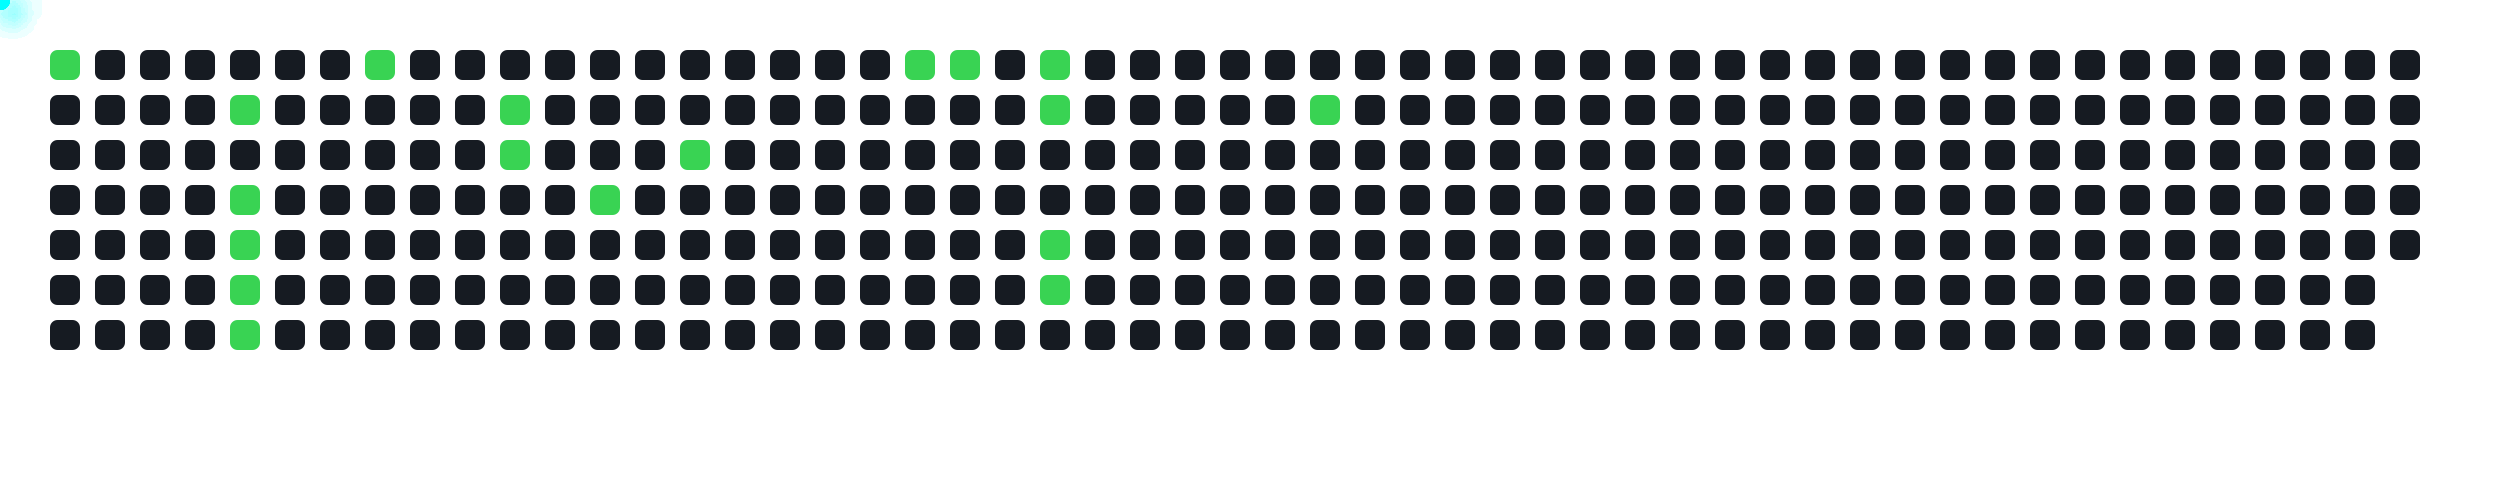
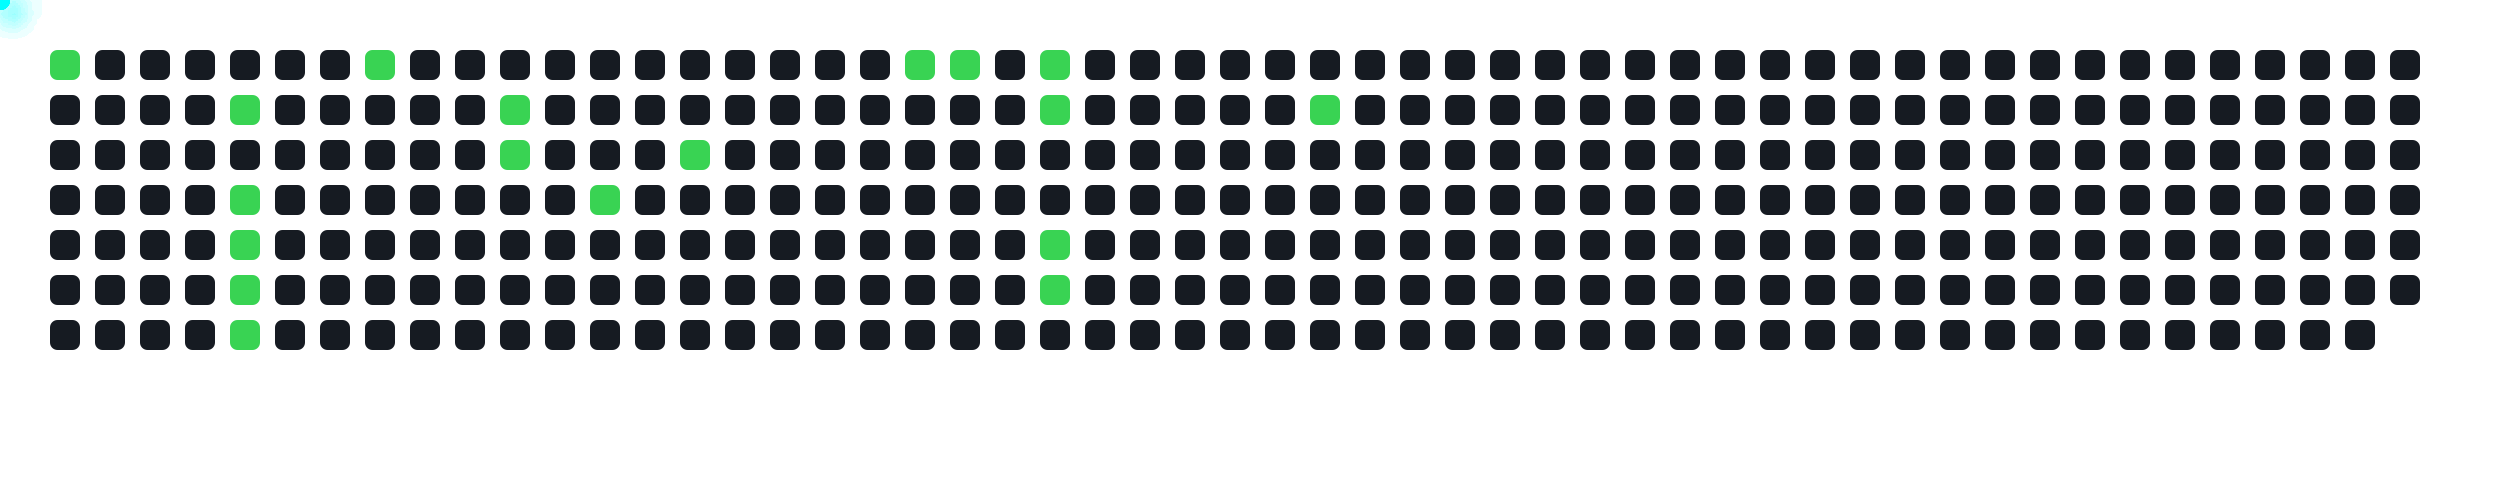
<svg xmlns="http://www.w3.org/2000/svg" width="1000" height="200">
  <style>
      .cell { fill: #161b22; rx: 3; }
      .active { fill: #39d353; }
      .comet { fill: cyan; filter: drop-shadow(0 0 6px cyan); }
    </style>
  <rect x="20" y="20" width="12" height="12" class="cell active" />
  <rect x="20" y="38" width="12" height="12" class="cell " />
  <rect x="20" y="56" width="12" height="12" class="cell " />
  <rect x="20" y="74" width="12" height="12" class="cell " />
  <rect x="20" y="92" width="12" height="12" class="cell " />
  <rect x="20" y="110" width="12" height="12" class="cell " />
  <rect x="20" y="128" width="12" height="12" class="cell " />
  <rect x="38" y="20" width="12" height="12" class="cell " />
  <rect x="38" y="38" width="12" height="12" class="cell " />
  <rect x="38" y="56" width="12" height="12" class="cell " />
  <rect x="38" y="74" width="12" height="12" class="cell " />
  <rect x="38" y="92" width="12" height="12" class="cell " />
  <rect x="38" y="110" width="12" height="12" class="cell " />
  <rect x="38" y="128" width="12" height="12" class="cell " />
  <rect x="56" y="20" width="12" height="12" class="cell " />
  <rect x="56" y="38" width="12" height="12" class="cell " />
  <rect x="56" y="56" width="12" height="12" class="cell " />
  <rect x="56" y="74" width="12" height="12" class="cell " />
  <rect x="56" y="92" width="12" height="12" class="cell " />
  <rect x="56" y="110" width="12" height="12" class="cell " />
  <rect x="56" y="128" width="12" height="12" class="cell " />
  <rect x="74" y="20" width="12" height="12" class="cell " />
  <rect x="74" y="38" width="12" height="12" class="cell " />
  <rect x="74" y="56" width="12" height="12" class="cell " />
  <rect x="74" y="74" width="12" height="12" class="cell " />
  <rect x="74" y="92" width="12" height="12" class="cell " />
  <rect x="74" y="110" width="12" height="12" class="cell " />
  <rect x="74" y="128" width="12" height="12" class="cell " />
  <rect x="92" y="20" width="12" height="12" class="cell " />
  <rect x="92" y="38" width="12" height="12" class="cell active" />
  <rect x="92" y="56" width="12" height="12" class="cell " />
  <rect x="92" y="74" width="12" height="12" class="cell active" />
  <rect x="92" y="92" width="12" height="12" class="cell active" />
  <rect x="92" y="110" width="12" height="12" class="cell active" />
  <rect x="92" y="128" width="12" height="12" class="cell active" />
  <rect x="110" y="20" width="12" height="12" class="cell " />
  <rect x="110" y="38" width="12" height="12" class="cell " />
  <rect x="110" y="56" width="12" height="12" class="cell " />
  <rect x="110" y="74" width="12" height="12" class="cell " />
  <rect x="110" y="92" width="12" height="12" class="cell " />
  <rect x="110" y="110" width="12" height="12" class="cell " />
  <rect x="110" y="128" width="12" height="12" class="cell " />
  <rect x="128" y="20" width="12" height="12" class="cell " />
  <rect x="128" y="38" width="12" height="12" class="cell " />
  <rect x="128" y="56" width="12" height="12" class="cell " />
  <rect x="128" y="74" width="12" height="12" class="cell " />
  <rect x="128" y="92" width="12" height="12" class="cell " />
  <rect x="128" y="110" width="12" height="12" class="cell " />
  <rect x="128" y="128" width="12" height="12" class="cell " />
  <rect x="146" y="20" width="12" height="12" class="cell active" />
  <rect x="146" y="38" width="12" height="12" class="cell " />
  <rect x="146" y="56" width="12" height="12" class="cell " />
  <rect x="146" y="74" width="12" height="12" class="cell " />
  <rect x="146" y="92" width="12" height="12" class="cell " />
  <rect x="146" y="110" width="12" height="12" class="cell " />
  <rect x="146" y="128" width="12" height="12" class="cell " />
  <rect x="164" y="20" width="12" height="12" class="cell " />
  <rect x="164" y="38" width="12" height="12" class="cell " />
  <rect x="164" y="56" width="12" height="12" class="cell " />
  <rect x="164" y="74" width="12" height="12" class="cell " />
  <rect x="164" y="92" width="12" height="12" class="cell " />
  <rect x="164" y="110" width="12" height="12" class="cell " />
  <rect x="164" y="128" width="12" height="12" class="cell " />
  <rect x="182" y="20" width="12" height="12" class="cell " />
  <rect x="182" y="38" width="12" height="12" class="cell " />
  <rect x="182" y="56" width="12" height="12" class="cell " />
  <rect x="182" y="74" width="12" height="12" class="cell " />
  <rect x="182" y="92" width="12" height="12" class="cell " />
  <rect x="182" y="110" width="12" height="12" class="cell " />
  <rect x="182" y="128" width="12" height="12" class="cell " />
  <rect x="200" y="20" width="12" height="12" class="cell " />
  <rect x="200" y="38" width="12" height="12" class="cell active" />
  <rect x="200" y="56" width="12" height="12" class="cell active" />
  <rect x="200" y="74" width="12" height="12" class="cell " />
  <rect x="200" y="92" width="12" height="12" class="cell " />
  <rect x="200" y="110" width="12" height="12" class="cell " />
  <rect x="200" y="128" width="12" height="12" class="cell " />
  <rect x="218" y="20" width="12" height="12" class="cell " />
  <rect x="218" y="38" width="12" height="12" class="cell " />
  <rect x="218" y="56" width="12" height="12" class="cell " />
  <rect x="218" y="74" width="12" height="12" class="cell " />
  <rect x="218" y="92" width="12" height="12" class="cell " />
  <rect x="218" y="110" width="12" height="12" class="cell " />
  <rect x="218" y="128" width="12" height="12" class="cell " />
  <rect x="236" y="20" width="12" height="12" class="cell " />
  <rect x="236" y="38" width="12" height="12" class="cell " />
  <rect x="236" y="56" width="12" height="12" class="cell " />
  <rect x="236" y="74" width="12" height="12" class="cell active" />
  <rect x="236" y="92" width="12" height="12" class="cell " />
  <rect x="236" y="110" width="12" height="12" class="cell " />
  <rect x="236" y="128" width="12" height="12" class="cell " />
  <rect x="254" y="20" width="12" height="12" class="cell " />
  <rect x="254" y="38" width="12" height="12" class="cell " />
  <rect x="254" y="56" width="12" height="12" class="cell " />
  <rect x="254" y="74" width="12" height="12" class="cell " />
  <rect x="254" y="92" width="12" height="12" class="cell " />
  <rect x="254" y="110" width="12" height="12" class="cell " />
  <rect x="254" y="128" width="12" height="12" class="cell " />
  <rect x="272" y="20" width="12" height="12" class="cell " />
  <rect x="272" y="38" width="12" height="12" class="cell " />
  <rect x="272" y="56" width="12" height="12" class="cell active" />
  <rect x="272" y="74" width="12" height="12" class="cell " />
  <rect x="272" y="92" width="12" height="12" class="cell " />
  <rect x="272" y="110" width="12" height="12" class="cell " />
  <rect x="272" y="128" width="12" height="12" class="cell " />
  <rect x="290" y="20" width="12" height="12" class="cell " />
  <rect x="290" y="38" width="12" height="12" class="cell " />
  <rect x="290" y="56" width="12" height="12" class="cell " />
  <rect x="290" y="74" width="12" height="12" class="cell " />
  <rect x="290" y="92" width="12" height="12" class="cell " />
  <rect x="290" y="110" width="12" height="12" class="cell " />
  <rect x="290" y="128" width="12" height="12" class="cell " />
  <rect x="308" y="20" width="12" height="12" class="cell " />
  <rect x="308" y="38" width="12" height="12" class="cell " />
  <rect x="308" y="56" width="12" height="12" class="cell " />
  <rect x="308" y="74" width="12" height="12" class="cell " />
  <rect x="308" y="92" width="12" height="12" class="cell " />
  <rect x="308" y="110" width="12" height="12" class="cell " />
  <rect x="308" y="128" width="12" height="12" class="cell " />
  <rect x="326" y="20" width="12" height="12" class="cell " />
  <rect x="326" y="38" width="12" height="12" class="cell " />
  <rect x="326" y="56" width="12" height="12" class="cell " />
  <rect x="326" y="74" width="12" height="12" class="cell " />
  <rect x="326" y="92" width="12" height="12" class="cell " />
  <rect x="326" y="110" width="12" height="12" class="cell " />
  <rect x="326" y="128" width="12" height="12" class="cell " />
  <rect x="344" y="20" width="12" height="12" class="cell " />
  <rect x="344" y="38" width="12" height="12" class="cell " />
  <rect x="344" y="56" width="12" height="12" class="cell " />
  <rect x="344" y="74" width="12" height="12" class="cell " />
  <rect x="344" y="92" width="12" height="12" class="cell " />
  <rect x="344" y="110" width="12" height="12" class="cell " />
  <rect x="344" y="128" width="12" height="12" class="cell " />
  <rect x="362" y="20" width="12" height="12" class="cell active" />
  <rect x="362" y="38" width="12" height="12" class="cell " />
  <rect x="362" y="56" width="12" height="12" class="cell " />
  <rect x="362" y="74" width="12" height="12" class="cell " />
  <rect x="362" y="92" width="12" height="12" class="cell " />
  <rect x="362" y="110" width="12" height="12" class="cell " />
  <rect x="362" y="128" width="12" height="12" class="cell " />
  <rect x="380" y="20" width="12" height="12" class="cell active" />
  <rect x="380" y="38" width="12" height="12" class="cell " />
  <rect x="380" y="56" width="12" height="12" class="cell " />
  <rect x="380" y="74" width="12" height="12" class="cell " />
  <rect x="380" y="92" width="12" height="12" class="cell " />
  <rect x="380" y="110" width="12" height="12" class="cell " />
  <rect x="380" y="128" width="12" height="12" class="cell " />
  <rect x="398" y="20" width="12" height="12" class="cell " />
  <rect x="398" y="38" width="12" height="12" class="cell " />
  <rect x="398" y="56" width="12" height="12" class="cell " />
  <rect x="398" y="74" width="12" height="12" class="cell " />
  <rect x="398" y="92" width="12" height="12" class="cell " />
  <rect x="398" y="110" width="12" height="12" class="cell " />
  <rect x="398" y="128" width="12" height="12" class="cell " />
  <rect x="416" y="20" width="12" height="12" class="cell active" />
  <rect x="416" y="38" width="12" height="12" class="cell active" />
  <rect x="416" y="56" width="12" height="12" class="cell " />
  <rect x="416" y="74" width="12" height="12" class="cell " />
  <rect x="416" y="92" width="12" height="12" class="cell active" />
  <rect x="416" y="110" width="12" height="12" class="cell active" />
  <rect x="416" y="128" width="12" height="12" class="cell " />
  <rect x="434" y="20" width="12" height="12" class="cell " />
  <rect x="434" y="38" width="12" height="12" class="cell " />
  <rect x="434" y="56" width="12" height="12" class="cell " />
  <rect x="434" y="74" width="12" height="12" class="cell " />
  <rect x="434" y="92" width="12" height="12" class="cell " />
  <rect x="434" y="110" width="12" height="12" class="cell " />
  <rect x="434" y="128" width="12" height="12" class="cell " />
  <rect x="452" y="20" width="12" height="12" class="cell " />
  <rect x="452" y="38" width="12" height="12" class="cell " />
  <rect x="452" y="56" width="12" height="12" class="cell " />
  <rect x="452" y="74" width="12" height="12" class="cell " />
  <rect x="452" y="92" width="12" height="12" class="cell " />
  <rect x="452" y="110" width="12" height="12" class="cell " />
  <rect x="452" y="128" width="12" height="12" class="cell " />
  <rect x="470" y="20" width="12" height="12" class="cell " />
  <rect x="470" y="38" width="12" height="12" class="cell " />
  <rect x="470" y="56" width="12" height="12" class="cell " />
  <rect x="470" y="74" width="12" height="12" class="cell " />
  <rect x="470" y="92" width="12" height="12" class="cell " />
  <rect x="470" y="110" width="12" height="12" class="cell " />
  <rect x="470" y="128" width="12" height="12" class="cell " />
  <rect x="488" y="20" width="12" height="12" class="cell " />
  <rect x="488" y="38" width="12" height="12" class="cell " />
  <rect x="488" y="56" width="12" height="12" class="cell " />
  <rect x="488" y="74" width="12" height="12" class="cell " />
  <rect x="488" y="92" width="12" height="12" class="cell " />
  <rect x="488" y="110" width="12" height="12" class="cell " />
  <rect x="488" y="128" width="12" height="12" class="cell " />
  <rect x="506" y="20" width="12" height="12" class="cell " />
  <rect x="506" y="38" width="12" height="12" class="cell " />
  <rect x="506" y="56" width="12" height="12" class="cell " />
  <rect x="506" y="74" width="12" height="12" class="cell " />
  <rect x="506" y="92" width="12" height="12" class="cell " />
  <rect x="506" y="110" width="12" height="12" class="cell " />
  <rect x="506" y="128" width="12" height="12" class="cell " />
  <rect x="524" y="20" width="12" height="12" class="cell " />
  <rect x="524" y="38" width="12" height="12" class="cell active" />
  <rect x="524" y="56" width="12" height="12" class="cell " />
  <rect x="524" y="74" width="12" height="12" class="cell " />
  <rect x="524" y="92" width="12" height="12" class="cell " />
  <rect x="524" y="110" width="12" height="12" class="cell " />
  <rect x="524" y="128" width="12" height="12" class="cell " />
  <rect x="542" y="20" width="12" height="12" class="cell " />
  <rect x="542" y="38" width="12" height="12" class="cell " />
  <rect x="542" y="56" width="12" height="12" class="cell " />
  <rect x="542" y="74" width="12" height="12" class="cell " />
  <rect x="542" y="92" width="12" height="12" class="cell " />
  <rect x="542" y="110" width="12" height="12" class="cell " />
  <rect x="542" y="128" width="12" height="12" class="cell " />
  <rect x="560" y="20" width="12" height="12" class="cell " />
  <rect x="560" y="38" width="12" height="12" class="cell " />
  <rect x="560" y="56" width="12" height="12" class="cell " />
  <rect x="560" y="74" width="12" height="12" class="cell " />
  <rect x="560" y="92" width="12" height="12" class="cell " />
  <rect x="560" y="110" width="12" height="12" class="cell " />
  <rect x="560" y="128" width="12" height="12" class="cell " />
  <rect x="578" y="20" width="12" height="12" class="cell " />
  <rect x="578" y="38" width="12" height="12" class="cell " />
  <rect x="578" y="56" width="12" height="12" class="cell " />
  <rect x="578" y="74" width="12" height="12" class="cell " />
  <rect x="578" y="92" width="12" height="12" class="cell " />
  <rect x="578" y="110" width="12" height="12" class="cell " />
  <rect x="578" y="128" width="12" height="12" class="cell " />
  <rect x="596" y="20" width="12" height="12" class="cell " />
  <rect x="596" y="38" width="12" height="12" class="cell " />
  <rect x="596" y="56" width="12" height="12" class="cell " />
  <rect x="596" y="74" width="12" height="12" class="cell " />
  <rect x="596" y="92" width="12" height="12" class="cell " />
  <rect x="596" y="110" width="12" height="12" class="cell " />
  <rect x="596" y="128" width="12" height="12" class="cell " />
  <rect x="614" y="20" width="12" height="12" class="cell " />
  <rect x="614" y="38" width="12" height="12" class="cell " />
  <rect x="614" y="56" width="12" height="12" class="cell " />
  <rect x="614" y="74" width="12" height="12" class="cell " />
  <rect x="614" y="92" width="12" height="12" class="cell " />
  <rect x="614" y="110" width="12" height="12" class="cell " />
  <rect x="614" y="128" width="12" height="12" class="cell " />
  <rect x="632" y="20" width="12" height="12" class="cell " />
  <rect x="632" y="38" width="12" height="12" class="cell " />
  <rect x="632" y="56" width="12" height="12" class="cell " />
  <rect x="632" y="74" width="12" height="12" class="cell " />
  <rect x="632" y="92" width="12" height="12" class="cell " />
  <rect x="632" y="110" width="12" height="12" class="cell " />
  <rect x="632" y="128" width="12" height="12" class="cell " />
  <rect x="650" y="20" width="12" height="12" class="cell " />
  <rect x="650" y="38" width="12" height="12" class="cell " />
  <rect x="650" y="56" width="12" height="12" class="cell " />
  <rect x="650" y="74" width="12" height="12" class="cell " />
  <rect x="650" y="92" width="12" height="12" class="cell " />
  <rect x="650" y="110" width="12" height="12" class="cell " />
  <rect x="650" y="128" width="12" height="12" class="cell " />
  <rect x="668" y="20" width="12" height="12" class="cell " />
  <rect x="668" y="38" width="12" height="12" class="cell " />
  <rect x="668" y="56" width="12" height="12" class="cell " />
  <rect x="668" y="74" width="12" height="12" class="cell " />
  <rect x="668" y="92" width="12" height="12" class="cell " />
  <rect x="668" y="110" width="12" height="12" class="cell " />
  <rect x="668" y="128" width="12" height="12" class="cell " />
  <rect x="686" y="20" width="12" height="12" class="cell " />
  <rect x="686" y="38" width="12" height="12" class="cell " />
  <rect x="686" y="56" width="12" height="12" class="cell " />
  <rect x="686" y="74" width="12" height="12" class="cell " />
  <rect x="686" y="92" width="12" height="12" class="cell " />
  <rect x="686" y="110" width="12" height="12" class="cell " />
  <rect x="686" y="128" width="12" height="12" class="cell " />
  <rect x="704" y="20" width="12" height="12" class="cell " />
  <rect x="704" y="38" width="12" height="12" class="cell " />
  <rect x="704" y="56" width="12" height="12" class="cell " />
  <rect x="704" y="74" width="12" height="12" class="cell " />
  <rect x="704" y="92" width="12" height="12" class="cell " />
  <rect x="704" y="110" width="12" height="12" class="cell " />
  <rect x="704" y="128" width="12" height="12" class="cell " />
  <rect x="722" y="20" width="12" height="12" class="cell " />
  <rect x="722" y="38" width="12" height="12" class="cell " />
  <rect x="722" y="56" width="12" height="12" class="cell " />
  <rect x="722" y="74" width="12" height="12" class="cell " />
  <rect x="722" y="92" width="12" height="12" class="cell " />
  <rect x="722" y="110" width="12" height="12" class="cell " />
  <rect x="722" y="128" width="12" height="12" class="cell " />
  <rect x="740" y="20" width="12" height="12" class="cell " />
  <rect x="740" y="38" width="12" height="12" class="cell " />
  <rect x="740" y="56" width="12" height="12" class="cell " />
  <rect x="740" y="74" width="12" height="12" class="cell " />
  <rect x="740" y="92" width="12" height="12" class="cell " />
  <rect x="740" y="110" width="12" height="12" class="cell " />
  <rect x="740" y="128" width="12" height="12" class="cell " />
  <rect x="758" y="20" width="12" height="12" class="cell " />
  <rect x="758" y="38" width="12" height="12" class="cell " />
  <rect x="758" y="56" width="12" height="12" class="cell " />
  <rect x="758" y="74" width="12" height="12" class="cell " />
  <rect x="758" y="92" width="12" height="12" class="cell " />
  <rect x="758" y="110" width="12" height="12" class="cell " />
  <rect x="758" y="128" width="12" height="12" class="cell " />
  <rect x="776" y="20" width="12" height="12" class="cell " />
  <rect x="776" y="38" width="12" height="12" class="cell " />
  <rect x="776" y="56" width="12" height="12" class="cell " />
  <rect x="776" y="74" width="12" height="12" class="cell " />
  <rect x="776" y="92" width="12" height="12" class="cell " />
  <rect x="776" y="110" width="12" height="12" class="cell " />
  <rect x="776" y="128" width="12" height="12" class="cell " />
  <rect x="794" y="20" width="12" height="12" class="cell " />
  <rect x="794" y="38" width="12" height="12" class="cell " />
  <rect x="794" y="56" width="12" height="12" class="cell " />
  <rect x="794" y="74" width="12" height="12" class="cell " />
  <rect x="794" y="92" width="12" height="12" class="cell " />
  <rect x="794" y="110" width="12" height="12" class="cell " />
  <rect x="794" y="128" width="12" height="12" class="cell " />
  <rect x="812" y="20" width="12" height="12" class="cell " />
  <rect x="812" y="38" width="12" height="12" class="cell " />
  <rect x="812" y="56" width="12" height="12" class="cell " />
  <rect x="812" y="74" width="12" height="12" class="cell " />
  <rect x="812" y="92" width="12" height="12" class="cell " />
  <rect x="812" y="110" width="12" height="12" class="cell " />
  <rect x="812" y="128" width="12" height="12" class="cell " />
  <rect x="830" y="20" width="12" height="12" class="cell " />
  <rect x="830" y="38" width="12" height="12" class="cell " />
  <rect x="830" y="56" width="12" height="12" class="cell " />
  <rect x="830" y="74" width="12" height="12" class="cell " />
  <rect x="830" y="92" width="12" height="12" class="cell " />
  <rect x="830" y="110" width="12" height="12" class="cell " />
  <rect x="830" y="128" width="12" height="12" class="cell " />
  <rect x="848" y="20" width="12" height="12" class="cell " />
  <rect x="848" y="38" width="12" height="12" class="cell " />
  <rect x="848" y="56" width="12" height="12" class="cell " />
  <rect x="848" y="74" width="12" height="12" class="cell " />
  <rect x="848" y="92" width="12" height="12" class="cell " />
  <rect x="848" y="110" width="12" height="12" class="cell " />
  <rect x="848" y="128" width="12" height="12" class="cell " />
  <rect x="866" y="20" width="12" height="12" class="cell " />
  <rect x="866" y="38" width="12" height="12" class="cell " />
  <rect x="866" y="56" width="12" height="12" class="cell " />
  <rect x="866" y="74" width="12" height="12" class="cell " />
  <rect x="866" y="92" width="12" height="12" class="cell " />
  <rect x="866" y="110" width="12" height="12" class="cell " />
  <rect x="866" y="128" width="12" height="12" class="cell " />
  <rect x="884" y="20" width="12" height="12" class="cell " />
  <rect x="884" y="38" width="12" height="12" class="cell " />
  <rect x="884" y="56" width="12" height="12" class="cell " />
  <rect x="884" y="74" width="12" height="12" class="cell " />
  <rect x="884" y="92" width="12" height="12" class="cell " />
  <rect x="884" y="110" width="12" height="12" class="cell " />
  <rect x="884" y="128" width="12" height="12" class="cell " />
  <rect x="902" y="20" width="12" height="12" class="cell " />
  <rect x="902" y="38" width="12" height="12" class="cell " />
  <rect x="902" y="56" width="12" height="12" class="cell " />
  <rect x="902" y="74" width="12" height="12" class="cell " />
  <rect x="902" y="92" width="12" height="12" class="cell " />
  <rect x="902" y="110" width="12" height="12" class="cell " />
  <rect x="902" y="128" width="12" height="12" class="cell " />
  <rect x="920" y="20" width="12" height="12" class="cell " />
  <rect x="920" y="38" width="12" height="12" class="cell " />
  <rect x="920" y="56" width="12" height="12" class="cell " />
  <rect x="920" y="74" width="12" height="12" class="cell " />
  <rect x="920" y="92" width="12" height="12" class="cell " />
  <rect x="920" y="110" width="12" height="12" class="cell " />
  <rect x="920" y="128" width="12" height="12" class="cell " />
  <rect x="938" y="20" width="12" height="12" class="cell " />
  <rect x="938" y="38" width="12" height="12" class="cell " />
  <rect x="938" y="56" width="12" height="12" class="cell " />
  <rect x="938" y="74" width="12" height="12" class="cell " />
  <rect x="938" y="92" width="12" height="12" class="cell " />
  <rect x="938" y="110" width="12" height="12" class="cell " />
  <rect x="938" y="128" width="12" height="12" class="cell " />
  <rect x="956" y="20" width="12" height="12" class="cell " />
  <rect x="956" y="38" width="12" height="12" class="cell " />
  <rect x="956" y="56" width="12" height="12" class="cell " />
  <rect x="956" y="74" width="12" height="12" class="cell " />
  <rect x="956" y="92" width="12" height="12" class="cell " />
+   <rect x="956" y="110" width="12" height="12" class="cell " />
  <circle r="4" class="comet">
    <animateMotion dur="0.6s" begin="0s" repeatCount="indefinite" path="M -4 -14 L 26 26" />
  </circle>
  <circle r="4" class="comet">
    <animateMotion dur="0.6s" begin="0.6s" repeatCount="indefinite" path="M 68 4 L 98 44" />
  </circle>
  <circle r="4" class="comet">
    <animateMotion dur="0.6s" begin="1.2s" repeatCount="indefinite" path="M 68 40 L 98 80" />
  </circle>
  <circle r="4" class="comet">
    <animateMotion dur="0.6s" begin="1.8s" repeatCount="indefinite" path="M 68 58 L 98 98" />
  </circle>
  <circle r="4" class="comet">
    <animateMotion dur="0.6s" begin="2.4s" repeatCount="indefinite" path="M 68 76 L 98 116" />
  </circle>
  <circle r="4" class="comet">
    <animateMotion dur="0.6s" begin="3s" repeatCount="indefinite" path="M 68 94 L 98 134" />
  </circle>
  <circle r="4" class="comet">
    <animateMotion dur="0.6s" begin="3.6s" repeatCount="indefinite" path="M 122 -14 L 152 26" />
  </circle>
  <circle r="4" class="comet">
    <animateMotion dur="0.6s" begin="4.2s" repeatCount="indefinite" path="M 176 4 L 206 44" />
  </circle>
  <circle r="4" class="comet">
    <animateMotion dur="0.6s" begin="4.8s" repeatCount="indefinite" path="M 176 22 L 206 62" />
  </circle>
  <circle r="4" class="comet">
    <animateMotion dur="0.6s" begin="5.4s" repeatCount="indefinite" path="M 212 40 L 242 80" />
  </circle>
  <circle r="4" class="comet">
    <animateMotion dur="0.6s" begin="6s" repeatCount="indefinite" path="M 248 22 L 278 62" />
  </circle>
  <circle r="4" class="comet">
    <animateMotion dur="0.6s" begin="6.6s" repeatCount="indefinite" path="M 338 -14 L 368 26" />
  </circle>
  <circle r="4" class="comet">
    <animateMotion dur="0.6s" begin="7.2s" repeatCount="indefinite" path="M 356 -14 L 386 26" />
  </circle>
  <circle r="4" class="comet">
    <animateMotion dur="0.6s" begin="7.8s" repeatCount="indefinite" path="M 392 -14 L 422 26" />
  </circle>
  <circle r="4" class="comet">
    <animateMotion dur="0.6s" begin="8.4s" repeatCount="indefinite" path="M 392 4 L 422 44" />
  </circle>
  <circle r="4" class="comet">
    <animateMotion dur="0.6s" begin="9s" repeatCount="indefinite" path="M 392 58 L 422 98" />
  </circle>
  <circle r="4" class="comet">
    <animateMotion dur="0.6s" begin="9.6s" repeatCount="indefinite" path="M 392 76 L 422 116" />
  </circle>
  <circle r="4" class="comet">
    <animateMotion dur="0.6s" begin="10.2s" repeatCount="indefinite" path="M 500 4 L 530 44" />
  </circle>
</svg>
